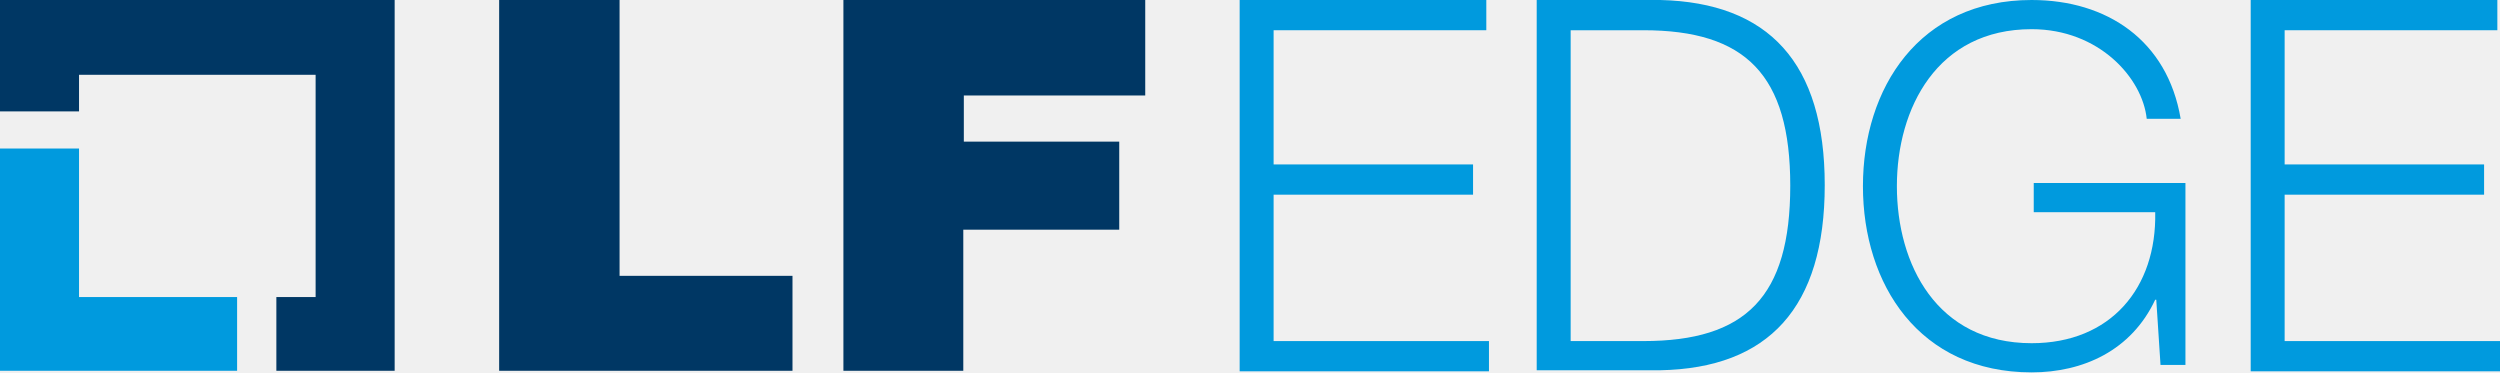
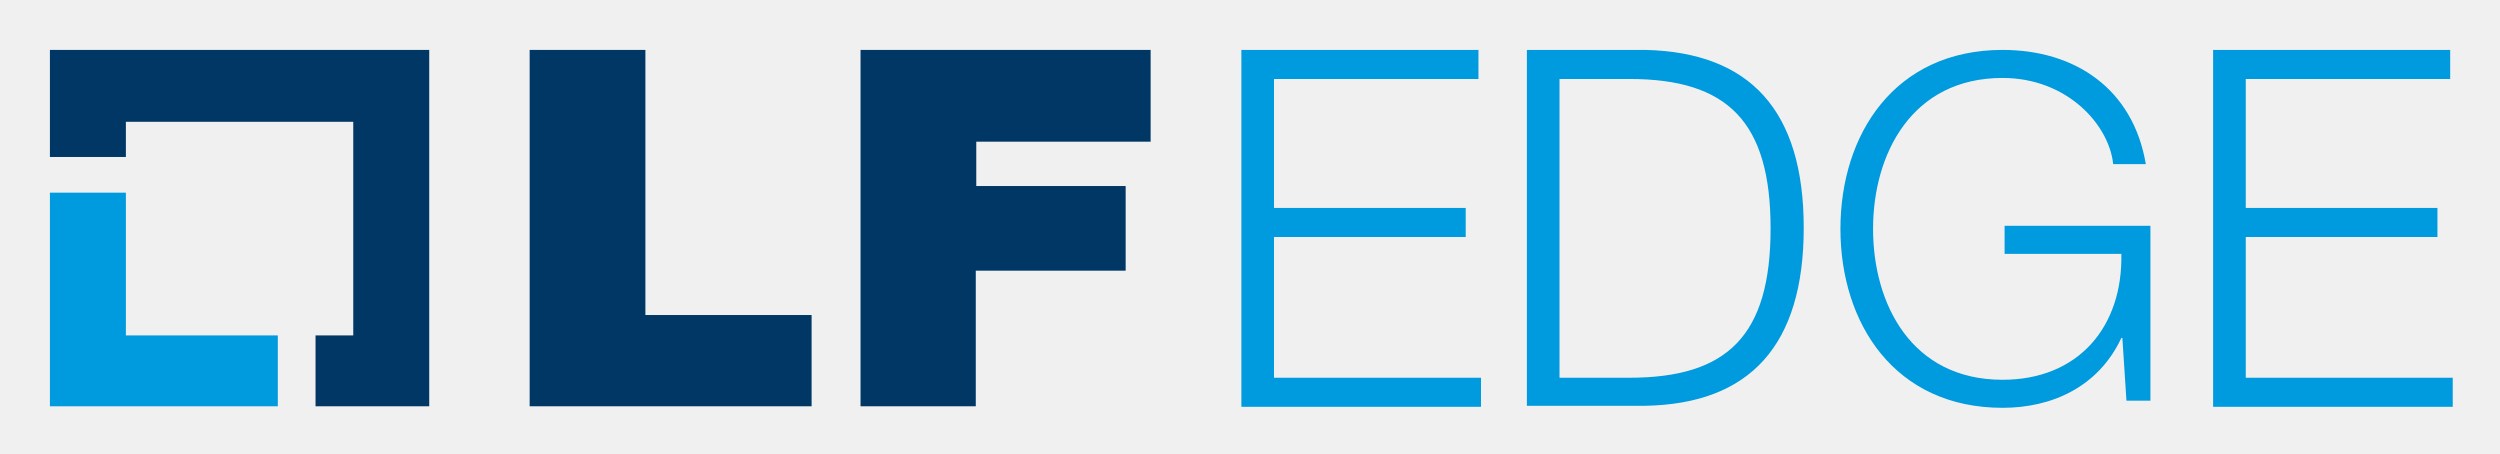
- <svg xmlns="http://www.w3.org/2000/svg" xmlns:xlink="http://www.w3.org/1999/xlink" id="Layer_1" x="0px" y="0px" viewBox="0 0 471.3 70.2" style="enable-background:new 0 0 471.3 70.2;" xml:space="preserve">
-   <style type="text/css"> .Graphic_x0020_Style_x0020_4{fill:none;} .st0{fill:#009ADE;} .st1{fill:#003764;} .st2{fill:#9164CC;} .st3{clip-path:url(#SVGID_2_);fill:url(#SVGID_3_);} .st4{fill:#FFFFFF;} .st5{fill:#201747;} .st6{fill-rule:evenodd;clip-rule:evenodd;fill:#10CFC9;} .st7{fill:#3D1152;} .st8{fill:#922C48;} .st9{fill-rule:evenodd;clip-rule:evenodd;fill:#922C48;} .st10{fill:none;stroke:#8E8E8E;stroke-miterlimit:10;} </style>
-   <g>
-     <g>
-       <polygon class="st0" points="14.9,56 14.9,28 0,28 0,69.9 44.7,69.9 44.7,56 " />
-       <polygon class="st1" points="74.4,0 0,0 0,21 14.9,21 14.9,14.1 59.5,14.1 59.5,56 52.1,56 52.1,69.9 74.4,69.9 " />
-     </g>
-     <g>
-       <path class="st1" d="M94.1,0h22.7v52h32.6v17.9H94.1V0z" />
-       <path class="st1" d="M159,0h56.9V18h-34.2v8.7H211v16.6h-29.4v26.6H159V0z" />
-     </g>
-     <path class="st0" d="M233.7,0h46.5v5.7h-40.1V31h37.6v5.7h-37.6v27.6h40.6v5.7h-47V0z" />
-     <path class="st0" d="M289.7,0H313c20.4,0.5,31,11.8,31,34.9c0,23.1-10.6,34.5-31,34.9h-23.3V0z M296.1,64.3h13.7 c19.3,0,27.7-8.3,27.7-29.3c0-20.9-8.4-29.3-27.7-29.3h-13.7V64.3z" />
-     <path class="st0" d="M411.9,68.8h-4.6l-0.8-12.3h-0.2c-4.5,9.6-13.6,13.7-23.3,13.7c-21.2,0-31.8-16.6-31.8-35.1 c0-18.5,10.6-35.1,31.8-35.1c14.2,0,25.6,7.6,28.1,22.4h-6.4c-0.8-7.7-9-16.9-21.7-16.9c-17.8,0-25.4,14.9-25.4,29.6 c0,14.7,7.5,29.6,25.4,29.6c14.9,0,23.6-10.4,23.3-24.7h-22.9v-5.5h28.6V68.8z" />
-     <path class="st0" d="M424.3,0h46.5v5.7h-40.1V31h37.6v5.7h-37.6v27.6h40.6v5.7h-47V0z" />
-   </g>
-   <g>
-     <path class="st2" d="M433.9,406.8v-18.2h-13.2v18.2h-9.3v-41c0-1,0.2-1.9,0.9-2.6c0.6-0.7,1.3-1.3,1.9-1.7l12.9-6.8 c0.7-0.3,1.4-0.5,2.1-0.5c0.9,0,1.6,0.2,2.2,0.5l9.8,6.4c0.6,0.4,1.1,0.9,1.5,1.6c0.4,0.7,0.5,1.4,0.5,2.2v41.9H433.9z M433.9,366.7l-4.8-3.2l-8.4,4.3v12.2h13.2V366.7z" />
-     <path class="st2" d="M477.6,406.8l-0.6-19.6l-8.9-6.4l-3.1,3.8v22.2h-9.3v-51.3h9.3v17.3l11.7-15.7c0.9-1.1,2.1-1.7,3.5-1.7h6.2 l-0.1,8.6h-4.6l-7.7,10.2l9.9,6.2c1,0.7,1.6,1.5,1.9,2.3c0.3,0.8,0.5,1.8,0.5,2.8l0.6,21.3H477.6z" />
-     <path class="st2" d="M519.7,406.8l-0.4-10.9l-8.6-10.4l2.8,1.2l-7.1,1.6l1.7-2.9v21.4h-9.3v-51l25.1-0.4c0.9,0,1.6,0.2,2.2,0.5 c0.6,0.3,1.1,0.7,1.4,1.2c0.4,0.5,0.7,1,0.8,1.5c0.2,0.5,0.3,1,0.3,1.4v19.2c0,0.8-0.4,1.7-1.1,2.7c-0.7,1-1.9,1.7-3.6,2.1 l-3.7,0.9l0.4-1.1l5.3,5.6c1.2,1.3,1.8,2.8,1.9,4.6l0.4,12.6H519.7z M519.4,363.8h-11.2v16.3l11.2-2.7V363.8z" />
-     <path class="st2" d="M563.5,406.8v-18.2h-13.2v18.2h-9.3v-41c0-1,0.2-1.9,0.9-2.6c0.6-0.7,1.3-1.3,1.9-1.7l12.9-6.8 c0.7-0.3,1.4-0.5,2.1-0.5c0.9,0,1.6,0.2,2.2,0.5l9.8,6.4c0.6,0.4,1.1,0.9,1.5,1.6c0.4,0.7,0.5,1.4,0.5,2.2v41.9H563.5z M563.5,366.7l-4.8-3.2l-8.4,4.3v12.2h13.2V366.7z" />
-     <rect x="585.3" y="355.5" class="st2" width="9.3" height="51.3" />
-     <path class="st2" d="M616.5,360.8h0.3l5.5-3.7c1.6-1.1,3.3-1.7,5.2-1.7h6.1c0.9,0,1.6,0.2,2.2,0.5c0.6,0.3,1.1,0.7,1.4,1.2 c0.4,0.5,0.7,1,0.8,1.5c0.2,0.5,0.3,1,0.3,1.4v46.6H629v-43h-3l-9.4,5.8v37.3h-9.3v-51.3h9.2V360.8z" />
-     <path class="st2" d="M682.5,396.5c0,1-0.2,1.9-0.9,2.6c-0.6,0.7-1.3,1.3-1.9,1.7l-12.9,6.8c-0.7,0.3-1.4,0.5-2.1,0.5 c-0.9,0-1.6-0.2-2.2-0.5l-9.8-6.4c-0.6-0.4-1.1-0.9-1.5-1.6c-0.4-0.7-0.5-1.4-0.5-2.2v-37.1c0-0.4,0.1-0.9,0.3-1.4 c0.2-0.5,0.4-1,0.8-1.5c0.4-0.5,0.9-0.9,1.4-1.2c0.6-0.3,1.3-0.5,2.2-0.5h22.4c0.9,0,1.6,0.2,2.2,0.5s1.1,0.7,1.4,1.2 c0.4,0.5,0.7,1,0.8,1.5c0.2,0.5,0.3,1,0.3,1.4V396.5z M673.2,394.8v-31h-13.2V396l4.8,3.2L673.2,394.8z" />
-     <g>
-       <defs>
-         <path id="SVGID_1_" d="M394.4,408c0,0.1,0.1,0.1,0.1,0.2c-0.1-0.1-0.1-0.3-0.2-0.4C394.3,407.8,394.4,407.9,394.4,408" />
-       </defs>
-       <clipPath id="SVGID_2_">
-         <use xlink:href="#SVGID_1_" style="overflow:visible;" />
-       </clipPath>
-       <linearGradient id="SVGID_3_" gradientUnits="userSpaceOnUse" x1="-1497.461" y1="71.04" x2="-1496.461" y2="71.04" gradientTransform="matrix(0.2193 0 0 -0.2193 722.6724 423.5387)">
-         <stop offset="0" style="stop-color:#49BCEC" />
-         <stop offset="0.287" style="stop-color:#42B6E8" />
-         <stop offset="0.713" style="stop-color:#2EA7DE" />
-         <stop offset="1" style="stop-color:#149BD6" />
-       </linearGradient>
-       <rect x="394.3" y="407.8" class="st3" width="0.2" height="0.4" />
-     </g>
-     <path class="st4" d="M394.3,407.8c0,0.1,0.1,0.1,0.1,0.2c0,0.1,0.1,0.1,0.1,0.2C394.4,408,394.4,407.9,394.3,407.8" />
-     <path class="st5" d="M412.3,452.1v-34h19.8v6.3h-13v8.1h12v6.3h-12v10.3h13v6.3h-16.4c-0.6,0-1.2-0.1-1.6-0.4 c-0.4-0.2-0.8-0.5-1-0.9c-0.3-0.3-0.5-0.7-0.6-1.1C412.4,452.8,412.3,452.5,412.3,452.1" />
-     <path class="st5" d="M440.3,455.5v-37.1l20-0.3c1,0,1.8,0.3,2.4,1c0.5,0.6,0.8,1.3,0.8,2v29.2c0,0.6-0.1,1.1-0.4,1.6 c-0.3,0.5-0.6,0.9-1.1,1.2l-4.6,2.8c-0.5,0.3-1.2,0.5-2.3,0.5c-0.3,0-0.6,0-0.9-0.1l-7.9-2.4l-0.5,1.6H440.3z M454.7,450.5l2-1.3 v-25.1h-9.7v24.4L454.7,450.5z" />
-     <path class="st5" d="M472.4,448.7v-27.1c0-0.3,0.1-0.7,0.2-1.1c0.1-0.4,0.3-0.8,0.6-1.1c0.3-0.3,0.6-0.6,1-0.9 c0.4-0.2,0.9-0.3,1.6-0.3h19l-0.5,10.6h-6.1v-4.6h-9v23.4l3.5,2.3l5.5-3.1v-8.3h-5.2v-5.9h12V448c-0.1,1.4-0.7,2.3-1.7,2.9 l-9.2,5.2c-0.5,0.2-1,0.4-1.5,0.4c-0.7,0-1.2-0.1-1.6-0.4l-7.1-4.7c-0.5-0.3-0.8-0.7-1.1-1.2C472.5,449.8,472.4,449.3,472.4,448.7" />
-     <path class="st5" d="M503.8,452.1v-34h19.8v6.3h-13v8.1h12v6.3h-12v10.3h13v6.3h-16.4c-0.6,0-1.2-0.1-1.6-0.4 c-0.4-0.2-0.8-0.5-1-0.9c-0.3-0.3-0.5-0.7-0.6-1.1C503.9,452.8,503.8,452.5,503.8,452.1" />
-     <path class="st5" d="M556.4,429.3v-5.1H549v3.9c0,0.8,0.4,1.6,1.2,2.2l11,5.7c0.8,0.4,1.4,1,1.9,1.9c0.5,0.8,0.7,1.7,0.7,2.8v7.4 c0,0.7-0.2,1.4-0.6,1.9c-0.5,0.5-0.9,0.9-1.4,1.2l-8.8,5c-0.5,0.2-1,0.4-1.5,0.4c-0.7,0-1.2-0.1-1.6-0.4l-7.1-4.7 c-0.5-0.3-0.8-0.7-1.1-1.2c-0.3-0.5-0.4-1-0.4-1.6v-8.3h6.8v7.3l3.5,2.3l5.5-3.1v-3.7c0-0.6-0.1-1.1-0.4-1.6 c-0.3-0.5-0.7-0.9-1.2-1.2l-10.5-5.3c-1-0.5-1.7-1.2-2.1-2c-0.4-0.9-0.5-1.7-0.5-2.6v-8.8c0-0.3,0.1-0.7,0.2-1 c0.1-0.4,0.3-0.8,0.6-1.1c0.3-0.3,0.6-0.6,1.1-0.9c0.4-0.2,0.9-0.4,1.6-0.4h14.2c0.6,0,1.2,0.1,1.6,0.4c0.4,0.2,0.8,0.5,1.1,0.9 c0.3,0.3,0.5,0.7,0.6,1.1c0.1,0.4,0.2,0.7,0.2,1v7.8H556.4z" />
-     <polygon class="st5" points="577.8,455.5 577.8,424.4 570.2,424.4 570.2,418.2 592.2,418.2 592.2,424.4 584.6,424.4 584.6,455.5 " />
-     <path class="st5" d="M615,455.5v-13.3h-9.6v13.3h-6.8v-29.9c0-0.7,0.2-1.4,0.6-1.9c0.5-0.5,0.9-0.9,1.4-1.2l9.4-5 c0.5-0.2,1-0.4,1.5-0.4c0.7,0,1.2,0.1,1.6,0.4l7.1,4.7c0.5,0.3,0.8,0.7,1.1,1.2c0.3,0.5,0.4,1,0.4,1.6v30.5H615z M615,426.4 l-3.5-2.3l-6.1,3.1v8.9h9.6V426.4z" />
-     <path class="st5" d="M644.8,429.3v-5.1h-7.3v23.4l3.5,2.3l7.5-4.2l3.2,5l-9.3,5.4c-0.5,0.2-1,0.4-1.5,0.4c-0.7,0-1.2-0.1-1.6-0.4 l-7.1-4.7c-0.5-0.3-0.8-0.7-1.1-1.2c-0.3-0.5-0.4-1-0.4-1.6v-27c0-0.3,0.1-0.7,0.2-1c0.1-0.4,0.3-0.8,0.6-1.1 c0.3-0.3,0.6-0.6,1-0.9c0.4-0.2,0.9-0.4,1.6-0.4h17.2l-0.5,11.2H644.8z" />
-     <path class="st5" d="M675.8,455.5l-0.4-14.3l-6.5-4.7l-2.3,2.8v16.1h-6.8v-37.4h6.8v12.6l8.5-11.4c0.7-0.8,1.5-1.2,2.6-1.2h4.5 l-0.1,6.2h-3.4l-5.6,7.4l7.2,4.5c0.7,0.5,1.2,1.1,1.4,1.7c0.2,0.6,0.4,1.3,0.4,2l0.4,15.5H675.8z" />
-     <polygon class="st6" points="335.8,376.9 302.5,444.2 328,444.2 354.2,391.4 385.9,455.5 344.8,455.5 350.4,444.2 369.1,444.2 354.2,414 333.6,455.5 285.7,455.5 335.8,354.2 348.6,380 343,391.4 " />
-   </g>
-   <g>
-     <polygon class="st7" points="448,557.1 463.3,557.1 430.2,600.5 449.1,625.1 443.6,625.1 424.9,600.5 454.9,560.9 450.4,560.9 396.7,631.4 381.7,631.5 410.1,593.8 382.3,557.1 387.7,557.1 415.6,593.7 390,627.6 394.3,627.6 " />
-     <path class="st7" d="M192.2,620.3c-0.8,1.7-2.1,4.3-2.4,4.8c-0.5,0.8-1.7,1.8-4.1,1.8h-16.9v-63.3c0.1-1,1.1-1.9,2.3-1.9h19.8 l-2.5,4.8c-0.4,0.8-1.6,1.9-4,1.9h-6.1c-1.1,0-1.8,0.7-1.8,1.6v19.4h11.4c-0.8,1.7-2.1,4.4-2.4,4.9c-0.5,0.8-1.6,1.8-4,1.8h-3.2 c-1,0-1.8,0.7-1.8,1.6v22.6H192.2z" />
-     <path class="st7" d="M235.5,561.7c5.2,0,9.3,3.6,9.4,8.2v48.8c-0.1,4.6-4.2,8.2-9.4,8.2h-14.7v-65.2H235.5z M237.4,571.7 c0-2.4-1.9-3.4-4-3.4h-5v51.9h5c2.1,0,4-0.9,4-3.4V571.7z" />
-     <path class="st7" d="M300.1,579.5c0,2.2-1.1,3.2-2.1,3.6c-0.5,0.3-3.5,1.5-5.5,2.2v-14.9c0-2-1.8-3.5-4-3.5c-2.2,0-4,1.6-4,3.5 v47.7c0,2,1.8,3.5,4,3.5c2.2,0,4-1.6,4-3.5v-19.5h-0.3c-1.7,0-2.8-2.1-2.8-2.1l-2.5-4.7h9.5c2.3,0,3.7,1.1,3.7,3.6v23.8 c0,4.5-4.1,8.1-9.2,8.3h-4.7c-5.2,0-9.4-3.7-9.4-8.3v-49.9c0-4.6,4.2-8.3,9.4-8.3h4.7c5.1,0.2,9.2,3.8,9.2,8.3V579.5z" />
-     <path class="st7" d="M359,620.3c-0.8,1.7-2.1,4.3-2.4,4.8c-0.5,0.8-1.7,1.8-4.1,1.8h-16.9v-63.3c0.1-1,1.1-1.9,2.3-1.9h19.8 l-2.5,4.8c-0.4,0.8-1.6,1.9-4,1.9h-6.1c-1.1,0-1.8,0.7-1.8,1.6v19.4h11.4c-0.8,1.7-2.1,4.4-2.4,4.9c-0.5,0.8-1.6,1.8-4,1.8h-3.2 c-1,0-1.8,0.7-1.8,1.6v22.6H359z" />
-     <polygon class="st8" points="422.8,577.2 438,557 443.4,557 417.8,590.7 391.7,557 407.3,557 420.5,574.2 417.8,577.8 404.8,560.8 400,560.8 417.8,583.7 422.7,577.4 " />
-     <polygon class="st8" points="437.7,597.2 438.1,597.7 463.9,631.4 438.6,631.4 422.5,610.7 406.6,631.4 401.1,631.4 422.4,603.7 441.1,627.6 455.5,627.6 434.9,600.8 " />
-     <path class="st8" d="M511.8,561.5c-0.7,1.7-2.1,4.3-2.4,4.9c-0.5,0.8-1.6,1.9-4,1.9h-8.5c-1,0-1.8,0.7-1.8,1.6v20.4h13.6l-2.6,4.9 c-0.5,0.8-1.6,1.9-4,1.9H497c-1.1,0-1.9,0.7-1.9,1.6v26.5c0,1.1-1.1,2-2.2,2h-5.3v-63.5c0-1,1-2,2.2-2H511.8z" />
-     <path class="st8" d="M555.3,560.9c5.1,0.2,9.3,3.8,9.3,8.3v50.2c-0.1,4.5-4.1,8-9.3,8.2h-5.8c-5.2,0-9.5-3.7-9.6-8.2v-50.2 c0-4.6,4.3-8.3,9.6-8.3H555.3z M552.8,621.8c2.2,0,4-1.6,4-3.6v-47.7c0-2.1-1.8-3.6-4-3.6h-1.2c-2.2,0.1-4,1.7-4,3.6v47.7 c0,2,1.8,3.6,4,3.6H552.8z" />
-     <path class="st8" d="M620.3,619.3c0,4.5-4.1,7.9-9.1,8v0.1h-5.8c-5.2,0-9.5-3.5-9.5-8v-55.9c0.1-1,1.1-1.9,2.2-1.9h5.4v56.6 c0,2,1.7,3.6,3.9,3.6h1.2c2.2,0,4-1.6,4-3.6v-56.6h7.7V619.3z" />
-     <path class="st8" d="M676.1,627h-3.5c-4.1,0-4.8-2.9-5.1-4.2l-8.2-32.4V627h-7.7v-65.5h3.5c4.3,0,5,1.8,5.4,3.6l7.9,34v-37.7h7.7 V627z" />
-     <path class="st8" d="M722.4,561.5c5.2,0,9.4,3.6,9.5,8.2v49c-0.1,4.6-4.3,8.2-9.5,8.2h-14.8v-65.5H722.4z M724.3,571.6 c0-2.4-1.9-3.4-4-3.4h-5v52.1h5c2.1,0,4-0.9,4-3.5V571.6z" />
-     <path class="st8" d="M832.5,599.8V627h-5.4c-1.2,0-2.1-0.8-2.2-2v-25.3l-9.1-38.3h5.6c0.2,0,2.1,0.1,2.4,2.2l4.9,24.8l4.9-24.8 c0.3-2.2,2.2-2.2,2.4-2.2h5.6L832.5,599.8z" />
-     <path class="st8" d="M779.4,627v-23.9c0-3.2-1.9-4.2-3.9-4.2h-4V627h-7.7v-65.5h13.9c5.1,0,9.4,3.6,9.4,8.2V590 c0,1.9-2.8,5.1-5.9,5.8c3,1.3,5.9,4.2,5.9,6.2c0,7,0,25.1,0,25.1H779.4z M775.4,592.5c2,0,3.9-0.7,3.9-3.7v-17.6 c0-2.4-1.9-3.4-3.9-3.4h-4v24.7H775.4z" />
-     <path class="st9" d="M852.3,561.4h-6.4v1.1h2.4v6.4h1.5v-6.4h2.4V561.4z M856,561.4h-2.1v7.6h1.4v-6.2l2.4,6.2h0.8l2.3-6.2v6.2h1.4 v-7.6h-2.1l-2,5.4L856,561.4z" />
-   </g>
-   <rect x="1132.1" y="-24.8" class="st10" width="75.4" height="75.4" />
+ <svg xmlns="http://www.w3.org/2000/svg" role="img" viewBox="-33.93 -59.93 490.36 88.86">
+   <style>.st0{fill:#009ade}.st1{fill:#003764}</style>
+   <style>.st0{fill:#009ade}.st1{fill:#003764}</style>
+   <style>.st0{fill:#009ade}.st1{fill:#003764}</style>
+   <style>.st0{fill:#009ade}.st1{fill:#003764}</style>
+   <style id="style2">.st0{fill:#009ade}.st1{fill:#003764}</style>
+   <path id="path2" d="M-9.24 5.86v-28h-14.9v41.9h44.7V5.86z" class="st0" />
+   <path id="path3" d="M50.26-50.14h-74.4v21h14.9v-6.9h44.6v41.9h-7.4v13.9h22.3z" class="st1" />
+   <path id="path4" d="M69.96-50.14h22.7v52h32.6v17.9h-55.3zm64.9 0h56.9v18h-34.2v8.7h29.3v16.6h-29.4v26.6h-22.6z" class="st1" />
+   <path id="path5" d="M209.56-50.14h46.5v5.7h-40.1v25.3h37.6v5.7h-37.6v27.6h40.6v5.7h-47zm56 0h23.3c20.4.5 31 11.8 31 34.9 0 23.1-10.6 34.5-31 34.9h-23.3zm6.4 64.3h13.7c19.3 0 27.7-8.3 27.7-29.3 0-20.9-8.4-29.3-27.7-29.3h-13.7zm115.8 4.5h-4.6l-.8-12.3h-.2c-4.5 9.6-13.6 13.7-23.3 13.7-21.2 0-31.8-16.6-31.8-35.1s10.6-35.1 31.8-35.1c14.2 0 25.6 7.6 28.1 22.4h-6.4c-.8-7.7-9-16.9-21.7-16.9-17.8 0-25.4 14.9-25.4 29.6 0 14.7 7.5 29.6 25.4 29.6 14.9 0 23.6-10.4 23.3-24.7h-22.9v-5.5h28.6v34.3zm12.4-68.8h46.5v5.7h-40.1v25.3h37.6v5.7h-37.6v27.6h40.6v5.7h-47z" class="st0" />
</svg>
